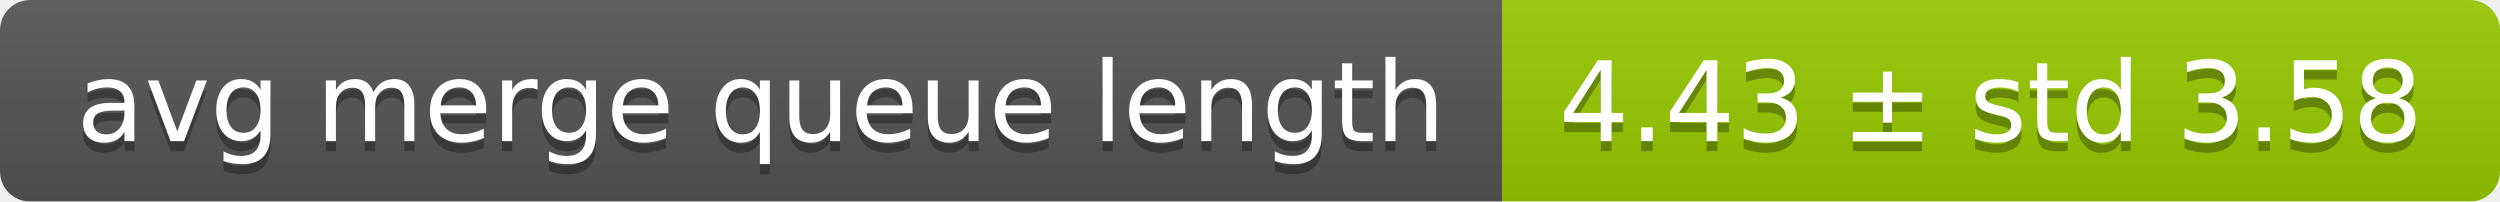
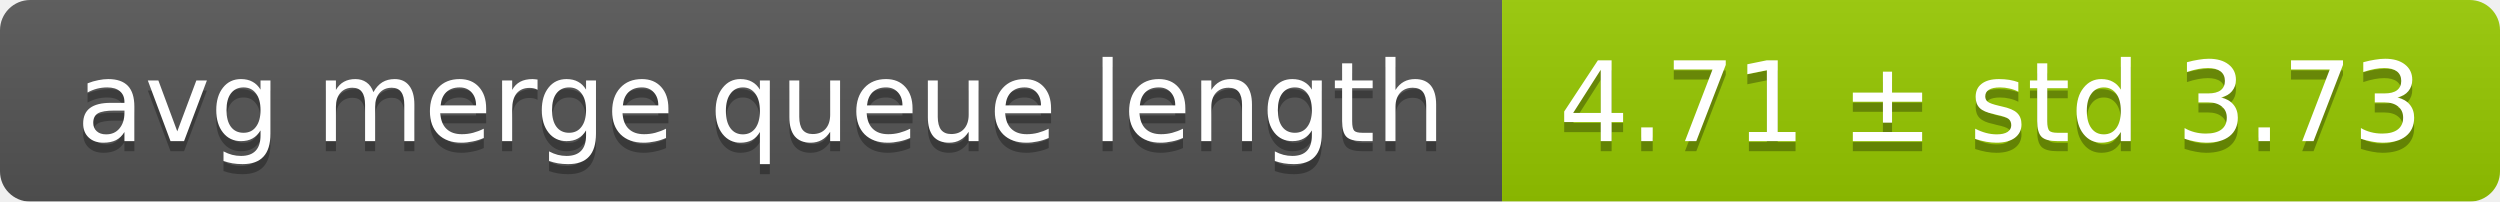
<svg xmlns="http://www.w3.org/2000/svg" width="248" height="20">
  <linearGradient id="smooth" x2="0" y2="100%">
    <stop offset="0" stop-color="#bbb" stop-opacity=".1" />
    <stop offset="1" stop-opacity=".1" />
  </linearGradient>
  <mask id="round">
    <rect width="248" height="20" rx="3" fill="#fff" />
  </mask>
  <g mask="url(#round)">
    <rect width="149" height="20" fill="#555" />
    <rect x="149" width="99" height="20" fill="#97ca00" />
    <rect width="248" height="20" fill="url(#smooth)" />
  </g>
  <g fill="#fff" text-anchor="middle" font-family="DejaVu Sans,Verdana,Geneva,sans-serif" font-size="11">
    <text x="75.5" y="15" fill="#010101" fill-opacity=".3">avg merge queue length</text>
    <text x="75.5" y="14">avg merge queue length</text>
-     <text x="197.5" y="15" fill="#010101" fill-opacity=".3">4.43 ± std 3.58</text>
-     <text x="197.5" y="14">4.43 ± std 3.58</text>
+     <text x="197.5" y="15" fill="#010101" fill-opacity=".3">4.71 ± std 3.73</text>
+     <text x="197.5" y="14">4.71 ± std 3.73</text>
  </g>
</svg>
